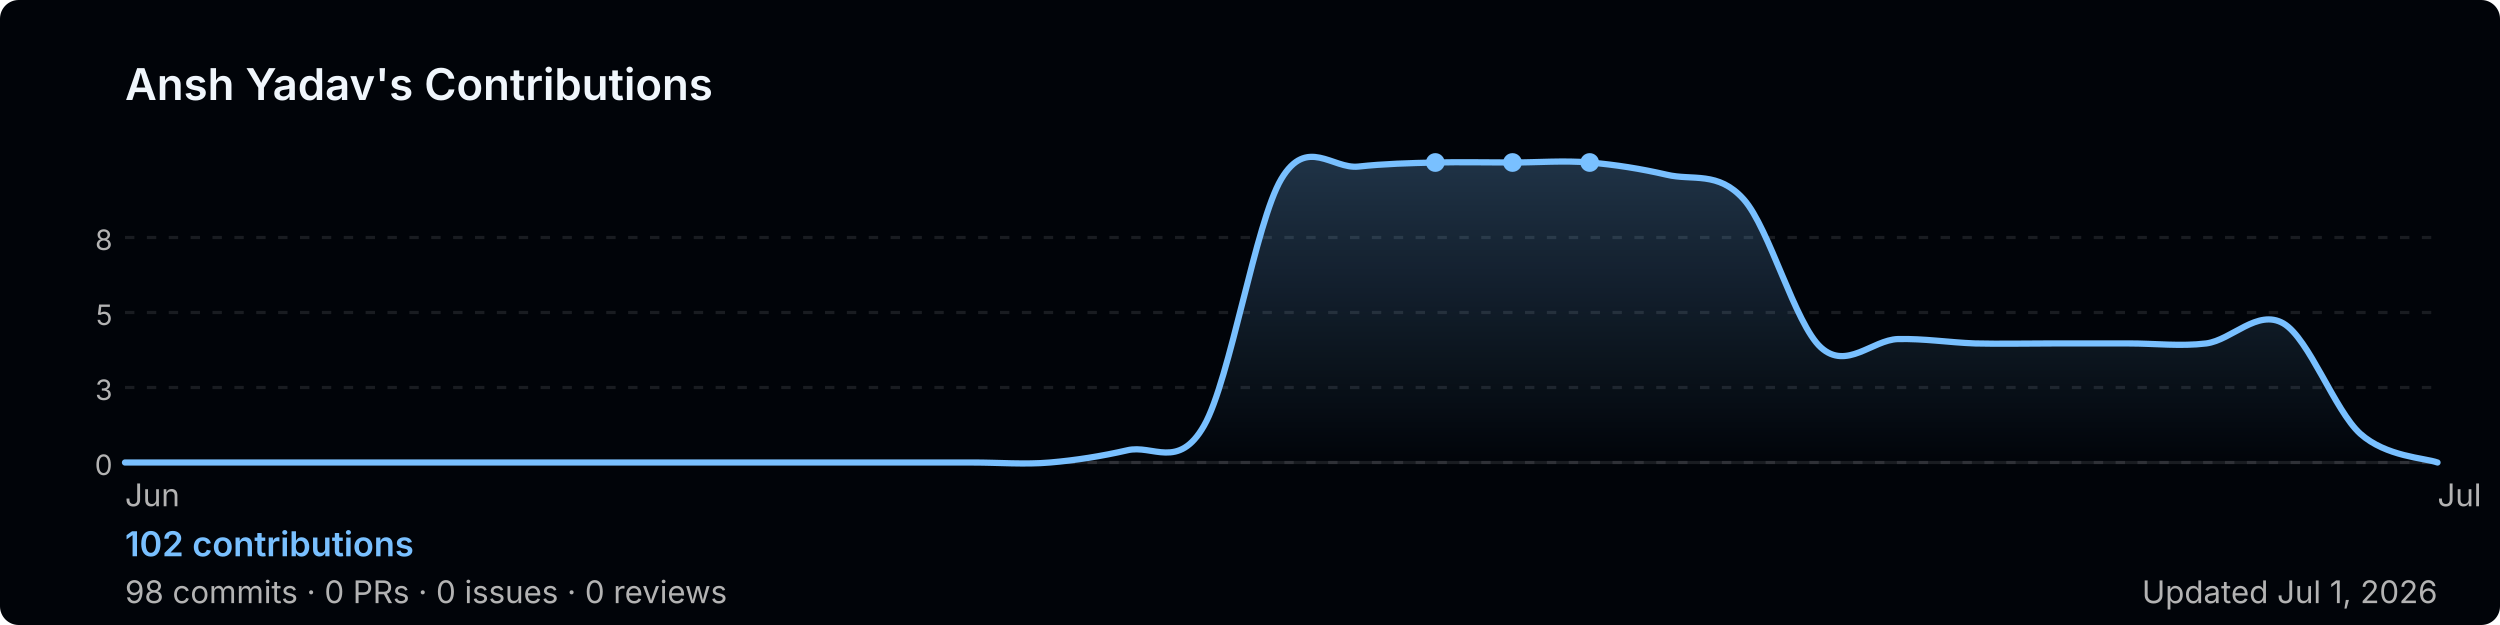
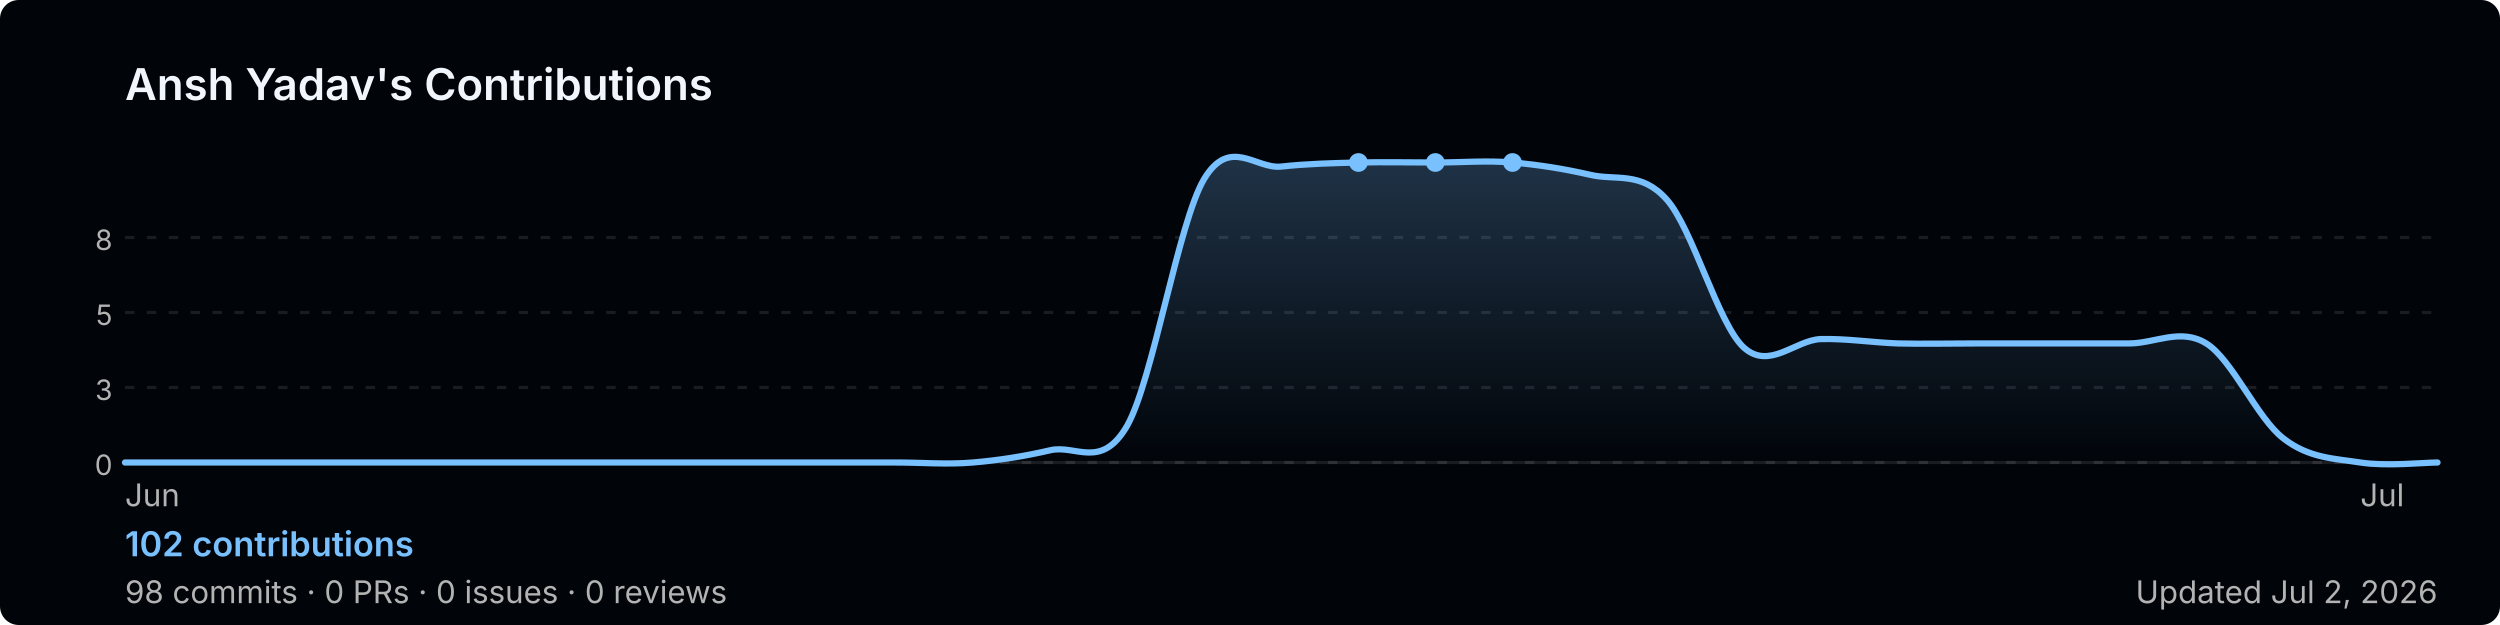
<svg xmlns="http://www.w3.org/2000/svg" width="800" height="200" viewBox="0 0 800 200" role="img" aria-label="Ansh Yadav's GitHub contribution graph">
  <defs>
-     <linearGradient id="area-mtf8d" x1="0" y1="0" x2="0" y2="1">
+     <linearGradient id="area-j3bzu" x1="0" y1="0" x2="0" y2="1">
      <stop offset="0%" stop-color="rgba(121,192,255,0.25)" />
      <stop offset="100%" stop-color="rgba(121,192,255,0)" />
    </linearGradient>
  </defs>
  <rect width="800" height="200" rx="6" fill="#010409" />
  <text x="40" y="32" font-size="14" font-weight="600" fill="#f0f6fc" font-family="-apple-system,BlinkMacSystemFont,'Segoe UI',sans-serif">
    Ansh Yadav's Contributions
  </text>
  <line x1="40" y1="76.0" x2="780" y2="76.0" stroke="rgba(240,246,252,0.1)" stroke-width="1" stroke-dasharray="3,4" />
  <text x="36" y="80.0" font-size="9" fill="#b3b3b3" font-family="-apple-system,BlinkMacSystemFont,'Segoe UI',sans-serif" text-anchor="end">8</text>
  <line x1="40" y1="100.0" x2="780" y2="100.0" stroke="rgba(240,246,252,0.1)" stroke-width="1" stroke-dasharray="3,4" />
  <text x="36" y="104.0" font-size="9" fill="#b3b3b3" font-family="-apple-system,BlinkMacSystemFont,'Segoe UI',sans-serif" text-anchor="end">5</text>
  <line x1="40" y1="124.0" x2="780" y2="124.0" stroke="rgba(240,246,252,0.1)" stroke-width="1" stroke-dasharray="3,4" />
  <text x="36" y="128.0" font-size="9" fill="#b3b3b3" font-family="-apple-system,BlinkMacSystemFont,'Segoe UI',sans-serif" text-anchor="end">3</text>
  <line x1="40" y1="148.0" x2="780" y2="148.0" stroke="rgba(240,246,252,0.1)" stroke-width="1" stroke-dasharray="3,4" />
  <text x="36" y="152.0" font-size="9" fill="#b3b3b3" font-family="-apple-system,BlinkMacSystemFont,'Segoe UI',sans-serif" text-anchor="end">0</text>
  <line x1="40" y1="148" x2="780" y2="148" stroke="rgba(240,246,252,0.1)" stroke-width="1" />
-   <path d="M 40.0,148.0 C 44.1,148.0 56.4,148.0 64.7,148.0 C 72.9,148.0 81.1,148.0 89.3,148.0 C 97.6,148.0 105.8,148.0 114.0,148.0 C 122.2,148.0 130.4,148.0 138.7,148.0 C 146.9,148.0 155.1,148.0 163.3,148.0 C 171.6,148.0 179.8,148.0 188.0,148.0 C 196.2,148.0 204.4,148.0 212.7,148.0 C 220.9,148.0 229.1,148.0 237.3,148.0 C 245.6,148.0 253.8,148.0 262.0,148.0 C 270.2,148.0 278.4,148.0 286.7,148.0 C 294.9,148.0 303.1,148.0 311.3,148.0 C 319.6,148.0 327.8,148.7 336.0,148.0 C 344.2,147.3 352.4,146.0 360.7,144.1 C 368.9,142.1 377.1,150.6 385.3,136.2 C 393.6,121.7 401.8,71.1 410.0,57.3 C 418.2,43.5 426.4,54.2 434.7,53.3 C 442.9,52.4 451.1,52.2 459.3,52.0 C 467.6,51.8 475.8,52.0 484.0,52.0 C 492.2,52.0 500.4,51.3 508.7,52.0 C 516.9,52.7 525.1,54.0 533.3,55.9 C 541.6,57.9 549.8,54.6 558.0,63.8 C 566.2,73.0 574.4,103.7 582.7,111.2 C 590.9,118.6 599.1,108.8 607.3,108.5 C 615.6,108.3 623.8,109.6 632.0,109.9 C 640.2,110.1 648.4,109.9 656.7,109.9 C 664.9,109.9 673.1,109.9 681.3,109.9 C 689.6,109.9 697.8,110.9 706.0,109.9 C 714.2,108.8 722.4,98.7 730.7,103.5 C 738.9,108.3 747.1,131.4 755.3,138.8 C 763.6,146.2 775.9,146.5 780.0,148.0 L 780.0,148 L 40.0,148 Z" fill="url(#area-mtf8d)" />
-   <path d="M 40.0,148.0 C 44.1,148.0 56.4,148.0 64.7,148.0 C 72.9,148.0 81.1,148.0 89.3,148.0 C 97.6,148.0 105.8,148.0 114.0,148.0 C 122.2,148.0 130.4,148.0 138.7,148.0 C 146.9,148.0 155.1,148.0 163.3,148.0 C 171.6,148.0 179.8,148.0 188.0,148.0 C 196.2,148.0 204.4,148.0 212.7,148.0 C 220.9,148.0 229.1,148.0 237.3,148.0 C 245.6,148.0 253.8,148.0 262.0,148.0 C 270.2,148.0 278.4,148.0 286.7,148.0 C 294.9,148.0 303.1,148.0 311.3,148.0 C 319.6,148.0 327.8,148.7 336.0,148.0 C 344.2,147.3 352.4,146.0 360.7,144.1 C 368.9,142.1 377.1,150.6 385.3,136.2 C 393.6,121.7 401.8,71.1 410.0,57.3 C 418.2,43.5 426.4,54.2 434.7,53.3 C 442.9,52.4 451.1,52.2 459.3,52.0 C 467.6,51.8 475.8,52.0 484.0,52.0 C 492.2,52.0 500.4,51.3 508.7,52.0 C 516.9,52.7 525.1,54.0 533.3,55.9 C 541.6,57.9 549.8,54.6 558.0,63.8 C 566.2,73.0 574.4,103.7 582.7,111.2 C 590.9,118.6 599.1,108.8 607.3,108.5 C 615.6,108.3 623.8,109.6 632.0,109.9 C 640.2,110.1 648.4,109.9 656.7,109.9 C 664.9,109.9 673.1,109.9 681.3,109.9 C 689.6,109.9 697.8,110.9 706.0,109.9 C 714.2,108.8 722.4,98.7 730.7,103.5 C 738.9,108.3 747.1,131.4 755.3,138.8 C 763.6,146.2 775.9,146.5 780.0,148.0" fill="none" stroke="#79c0ff" stroke-width="2" stroke-linejoin="round" stroke-linecap="round" />
+   <path d="M 40.0,148.0 C 44.1,148.0 56.4,148.0 64.7,148.0 C 72.9,148.0 81.1,148.0 89.3,148.0 C 97.6,148.0 105.8,148.0 114.0,148.0 C 122.2,148.0 130.4,148.0 138.7,148.0 C 146.9,148.0 155.1,148.0 163.3,148.0 C 171.6,148.0 179.8,148.0 188.0,148.0 C 196.2,148.0 204.4,148.0 212.7,148.0 C 220.9,148.0 229.1,148.0 237.3,148.0 C 245.6,148.0 253.8,148.0 262.0,148.0 C 270.2,148.0 278.4,148.0 286.7,148.0 C 294.9,148.0 303.1,148.7 311.3,148.0 C 319.6,147.3 327.8,146.0 336.0,144.1 C 344.2,142.1 352.4,150.6 360.7,136.2 C 368.9,121.7 377.1,71.1 385.3,57.3 C 393.6,43.5 401.8,54.2 410.0,53.3 C 418.2,52.4 426.4,52.2 434.7,52.0 C 442.9,51.8 451.1,52.0 459.3,52.0 C 467.6,52.0 475.8,51.3 484.0,52.0 C 492.2,52.7 500.4,54.0 508.7,55.9 C 516.9,57.9 525.1,54.6 533.3,63.8 C 541.6,73.0 549.8,103.7 558.0,111.2 C 566.2,118.6 574.4,108.8 582.7,108.5 C 590.9,108.3 599.1,109.6 607.3,109.9 C 615.6,110.1 623.8,109.9 632.0,109.9 C 640.2,109.9 648.4,109.9 656.7,109.9 C 664.9,109.9 673.1,109.9 681.3,109.9 C 689.6,109.9 697.8,104.8 706.0,109.9 C 714.2,114.9 722.4,134.0 730.7,140.3 C 738.9,146.7 747.1,146.7 755.3,148.0 C 763.6,149.3 775.9,148.0 780.0,148.0 L 780.0,148 L 40.0,148 Z" fill="url(#area-j3bzu)" />
+   <path d="M 40.0,148.0 C 44.1,148.0 56.4,148.0 64.7,148.0 C 72.9,148.0 81.1,148.0 89.3,148.0 C 97.6,148.0 105.8,148.0 114.0,148.0 C 122.2,148.0 130.4,148.0 138.7,148.0 C 146.9,148.0 155.1,148.0 163.3,148.0 C 171.6,148.0 179.8,148.0 188.0,148.0 C 196.2,148.0 204.4,148.0 212.7,148.0 C 220.9,148.0 229.1,148.0 237.3,148.0 C 245.6,148.0 253.8,148.0 262.0,148.0 C 270.2,148.0 278.4,148.0 286.7,148.0 C 294.9,148.0 303.1,148.7 311.3,148.0 C 319.6,147.3 327.8,146.0 336.0,144.1 C 344.2,142.1 352.4,150.6 360.7,136.2 C 368.9,121.7 377.1,71.1 385.3,57.3 C 393.6,43.5 401.8,54.2 410.0,53.3 C 418.2,52.4 426.4,52.2 434.7,52.0 C 442.9,51.8 451.1,52.0 459.3,52.0 C 467.6,52.0 475.8,51.3 484.0,52.0 C 492.2,52.7 500.4,54.0 508.7,55.9 C 516.9,57.9 525.1,54.6 533.3,63.8 C 541.6,73.0 549.8,103.7 558.0,111.2 C 566.2,118.6 574.4,108.8 582.7,108.5 C 590.9,108.3 599.1,109.6 607.3,109.9 C 615.6,110.1 623.8,109.9 632.0,109.9 C 640.2,109.9 648.4,109.9 656.7,109.9 C 664.9,109.9 673.1,109.9 681.3,109.9 C 689.6,109.9 697.8,104.8 706.0,109.9 C 714.2,114.9 722.4,134.0 730.7,140.3 C 738.9,146.7 747.1,146.7 755.3,148.0 C 763.6,149.3 775.9,148.0 780.0,148.0" fill="none" stroke="#79c0ff" stroke-width="2" stroke-linejoin="round" stroke-linecap="round" />
+   <circle cx="459.3" cy="52.0" r="3" fill="#79c0ff">
+     </circle>
+   <circle cx="434.7" cy="52.0" r="3" fill="#79c0ff">
+     </circle>
  <circle cx="484.0" cy="52.0" r="3" fill="#79c0ff">
    </circle>
-   <circle cx="459.3" cy="52.0" r="3" fill="#79c0ff">
-     </circle>
-   <circle cx="508.7" cy="52.0" r="3" fill="#79c0ff">
-     </circle>
  <text x="40.0" y="162" font-size="10" fill="#b3b3b3" font-family="-apple-system,BlinkMacSystemFont,'Segoe UI',sans-serif">Jun</text>
-   <text x="780.0" y="162" font-size="10" fill="#b3b3b3" font-family="-apple-system,BlinkMacSystemFont,'Segoe UI',sans-serif">Jul</text>
+   <text x="755.3" y="162" font-size="10" fill="#b3b3b3" font-family="-apple-system,BlinkMacSystemFont,'Segoe UI',sans-serif">Jul</text>
  <text x="40" y="178" font-size="11" font-weight="600" fill="#79c0ff" font-family="-apple-system,BlinkMacSystemFont,'Segoe UI',sans-serif">
    102 contributions
  </text>
  <text x="40" y="193" font-size="10" fill="#b3b3b3" font-family="-apple-system,BlinkMacSystemFont,'Segoe UI',sans-serif">
    98 commits · 0 PRs · 0 issues · 0 reviews
  </text>
  <text x="780" y="193" font-size="10" fill="#b3b3b3" text-anchor="end" font-family="-apple-system,BlinkMacSystemFont,'Segoe UI',sans-serif">
-     Updated Jul 1, 2026
+     Updated Jul 2, 2026
  </text>
</svg>
